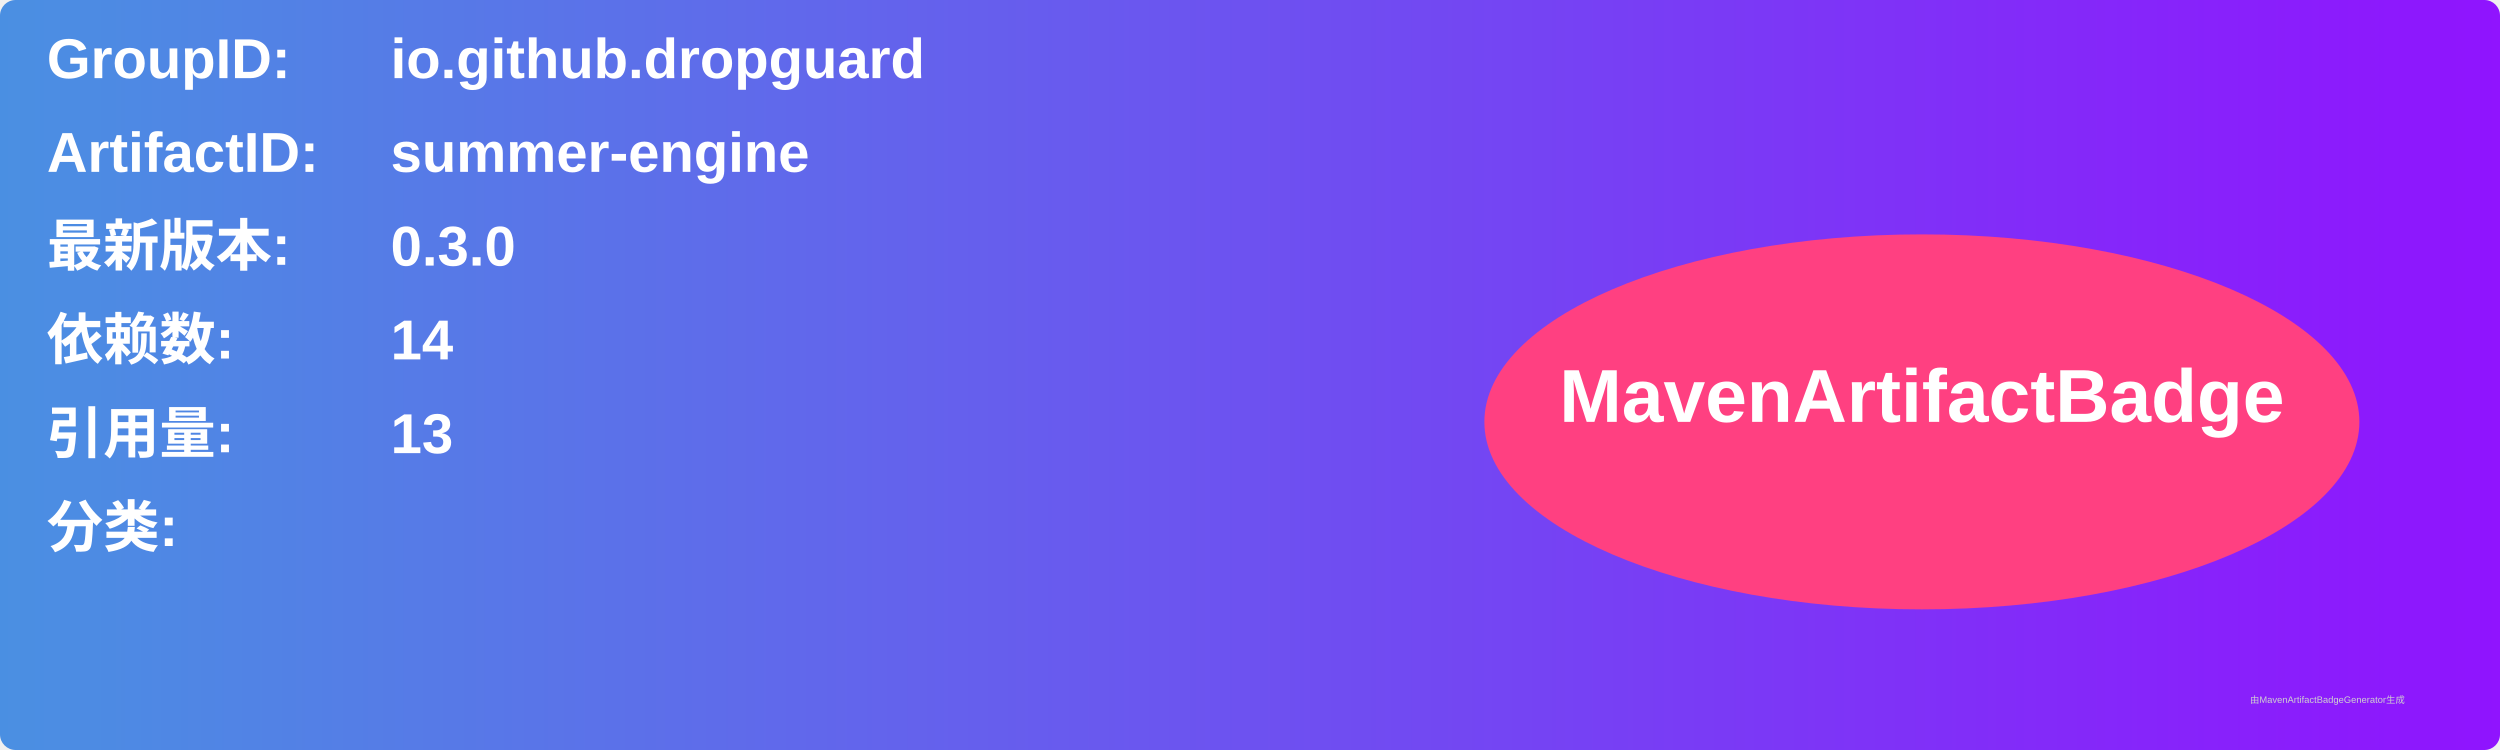
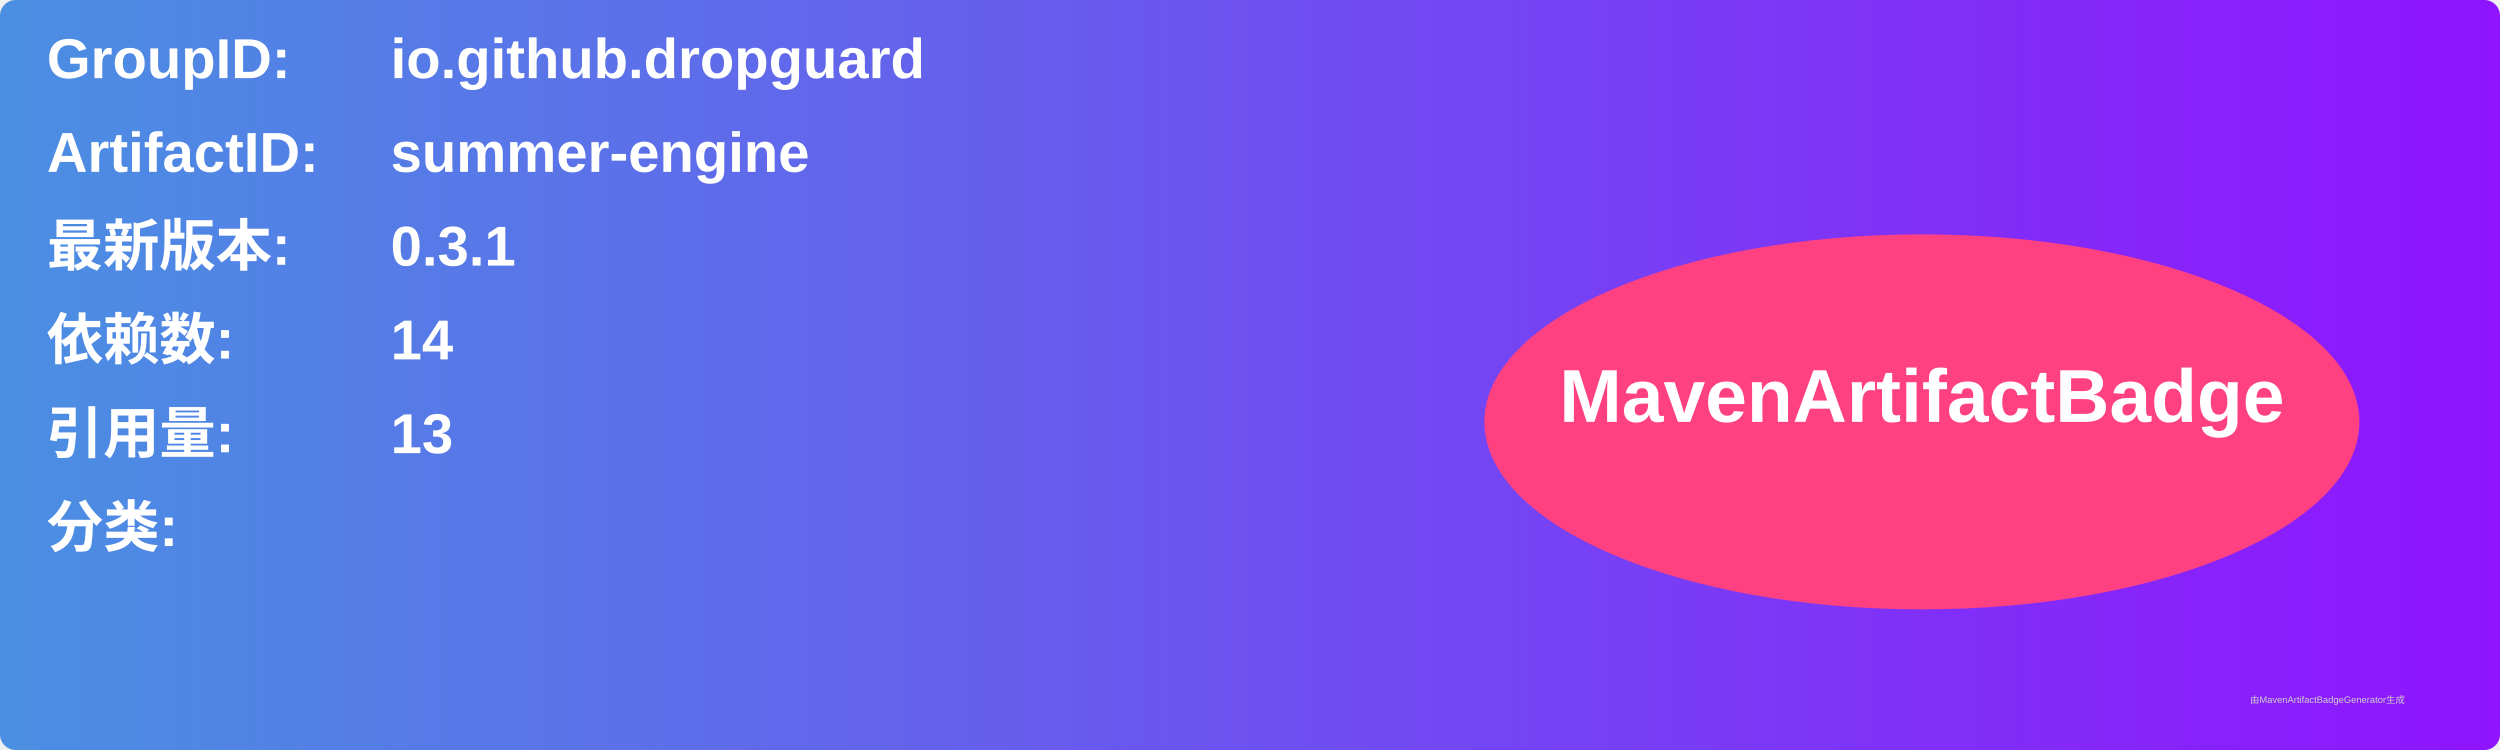
<svg xmlns="http://www.w3.org/2000/svg" width="800" height="240" viewBox="0 0 800 240">
  <linearGradient id="grad" x1="0%" y1="0%" x2="100%" y2="0%">
    <stop offset="0%" stop-color="#4a90e2" />
    <stop offset="100%" stop-color="#9013fe" />
  </linearGradient>
  <rect width="100%" height="100%" rx="5" ry="5" fill="url(#grad)" />
  <g transform="translate(15, 15)">
    <text x="0" y="10" font-family="Arial" font-size="18" fill="white" font-weight="bold" width="260">GroupID:</text>
    <text x="110" y="10" font-family="Arial" font-size="18" fill="white" font-weight="bold" width="460">io.github.dropguard</text>
    <text x="0" y="40" font-family="Arial" font-size="18" fill="white" font-weight="bold" width="260">ArtifactID:</text>
    <text x="110" y="40" font-family="Arial" font-size="18" fill="white" font-weight="bold" width="460">summer-engine</text>
    <text x="0" y="70" font-family="Arial" font-size="18" fill="white" font-weight="bold">最新版本:</text>
    <text x="110" y="70" font-family="Arial" font-size="18" fill="white" font-weight="bold">
-       <tspan font-weight="bold">0.3.0</tspan>
+       <tspan font-weight="bold">0.3.1</tspan>
    </text>
    <text x="0" y="100" font-family="Arial" font-size="18" fill="white" font-weight="bold">依赖数: </text>
    <text x="110" y="100" font-family="Arial" font-size="18" fill="white">
      <tspan font-weight="bold">14</tspan>
    </text>
    <text x="0" y="130" font-family="Arial" font-size="18" fill="white" font-weight="bold">引用量: </text>
    <text x="110" y="130" font-family="Arial" font-size="18" fill="white">
      <tspan font-weight="bold">13</tspan>
    </text>
    <text x="0" y="160" font-family="Arial" font-size="18" fill="white" font-weight="bold">分类:</text>
    <text x="10" y="190" font-family="Arial" font-size="10" fill="white">
      <tspan font-weight="bold" />
    </text>
    <ellipse cx="600" cy="120" rx="140" ry="60" fill="#ff4081" />
    <text x="600" y="120" text-anchor="middle" font-family="Arial" font-size="24" fill="white" font-weight="bold">MavenArtifactBadge</text>
  </g>
  <text x="720" y="225" font-family="Arial" font-size="3" fill="#d0d0d0">由MavenArtifactBadgeGenerator生成</text>
</svg>
